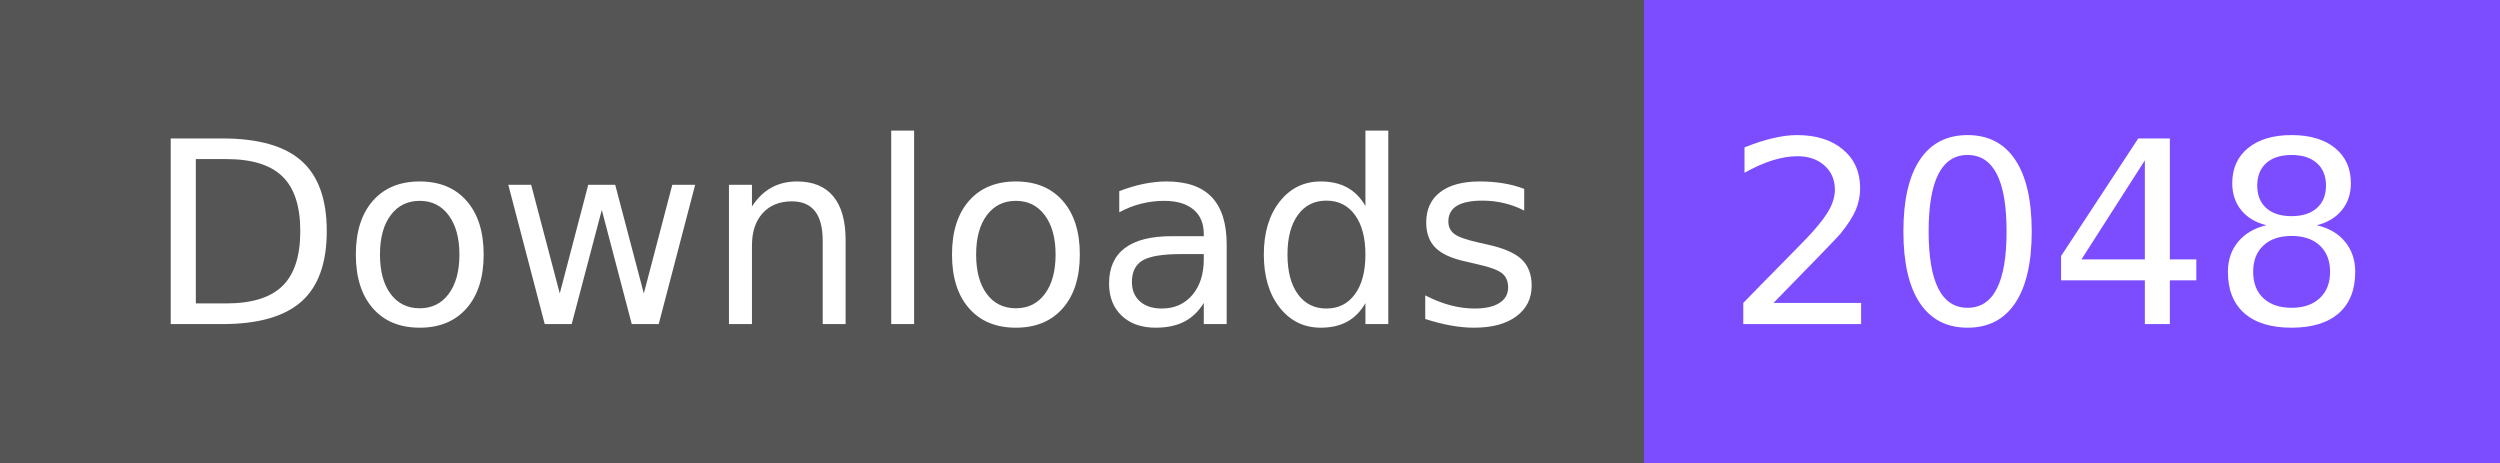
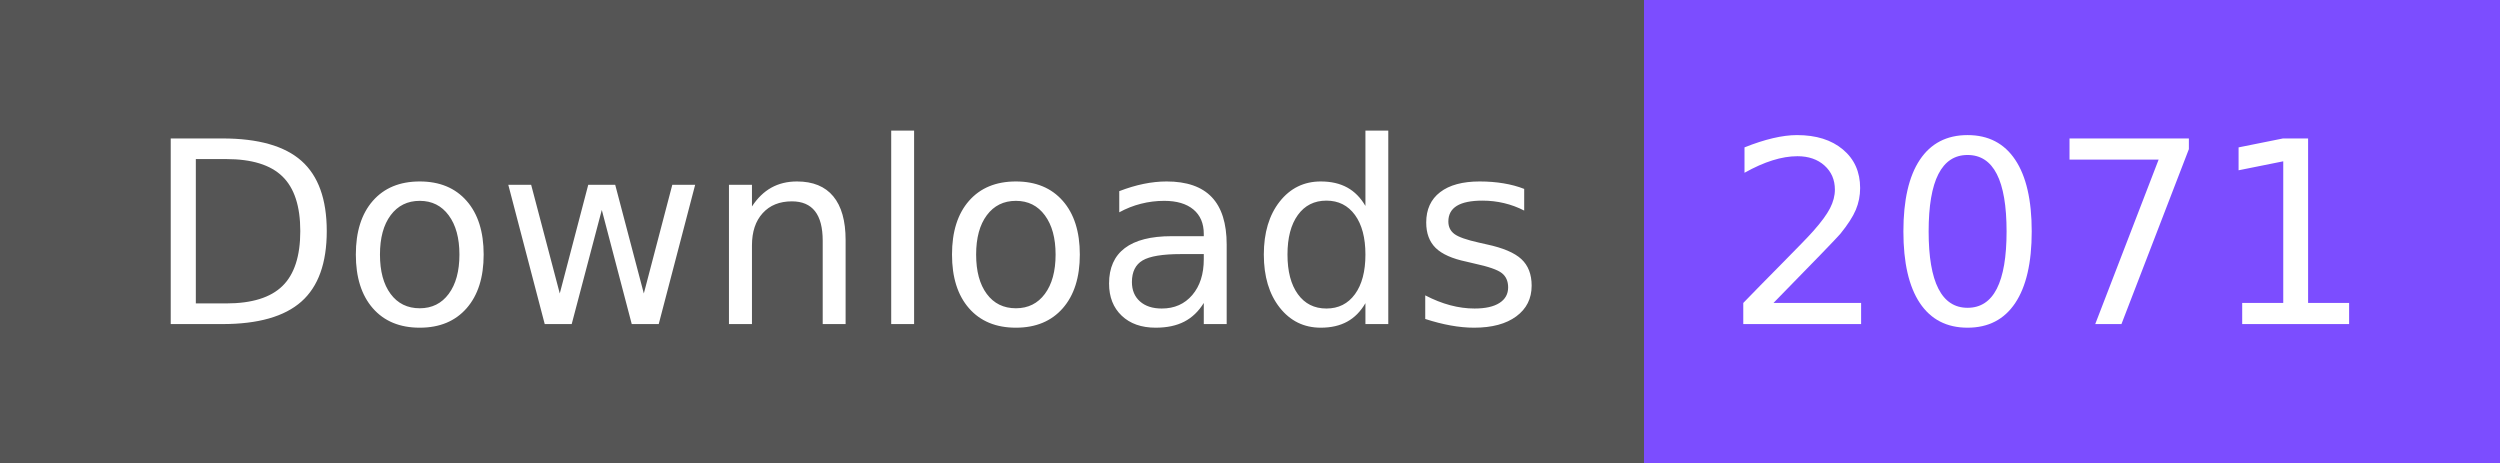
- <svg xmlns="http://www.w3.org/2000/svg" width="108" height="20" role="img" aria-label="Downloads: 2048">
+ <svg xmlns="http://www.w3.org/2000/svg" width="108" height="20" role="img" aria-label="Downloads: 2071">
  <g shape-rendering="crispEdges">
    <rect width="71" height="20" fill="#555" />
    <rect x="71" width="37" height="20" fill="#7c4dff" />
  </g>
  <g fill="#fff" text-anchor="middle" font-family="Verdana,Geneva,DejaVu Sans,sans-serif" text-rendering="geometricPrecision" font-size="110">
    <text x="365" y="140" textLength="610" transform="scale(.1)">Downloads</text>
-     <text x="885" y="140" textLength="270" transform="scale(.1)">2048</text>
+     <text x="885" y="140" textLength="270" transform="scale(.1)">2071</text>
  </g>
</svg>
